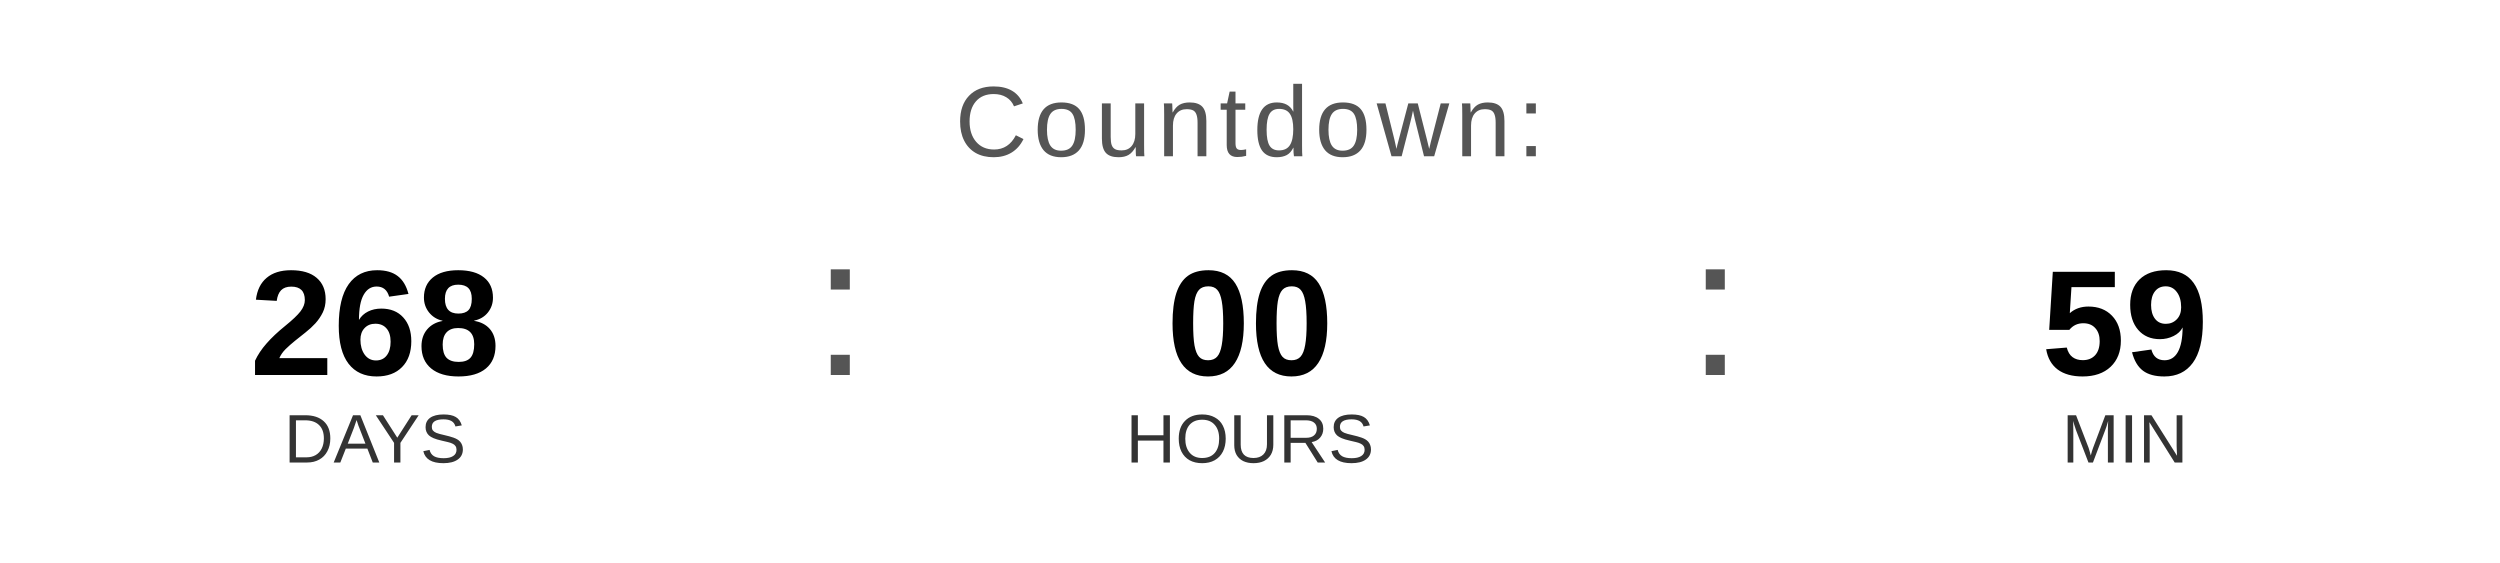
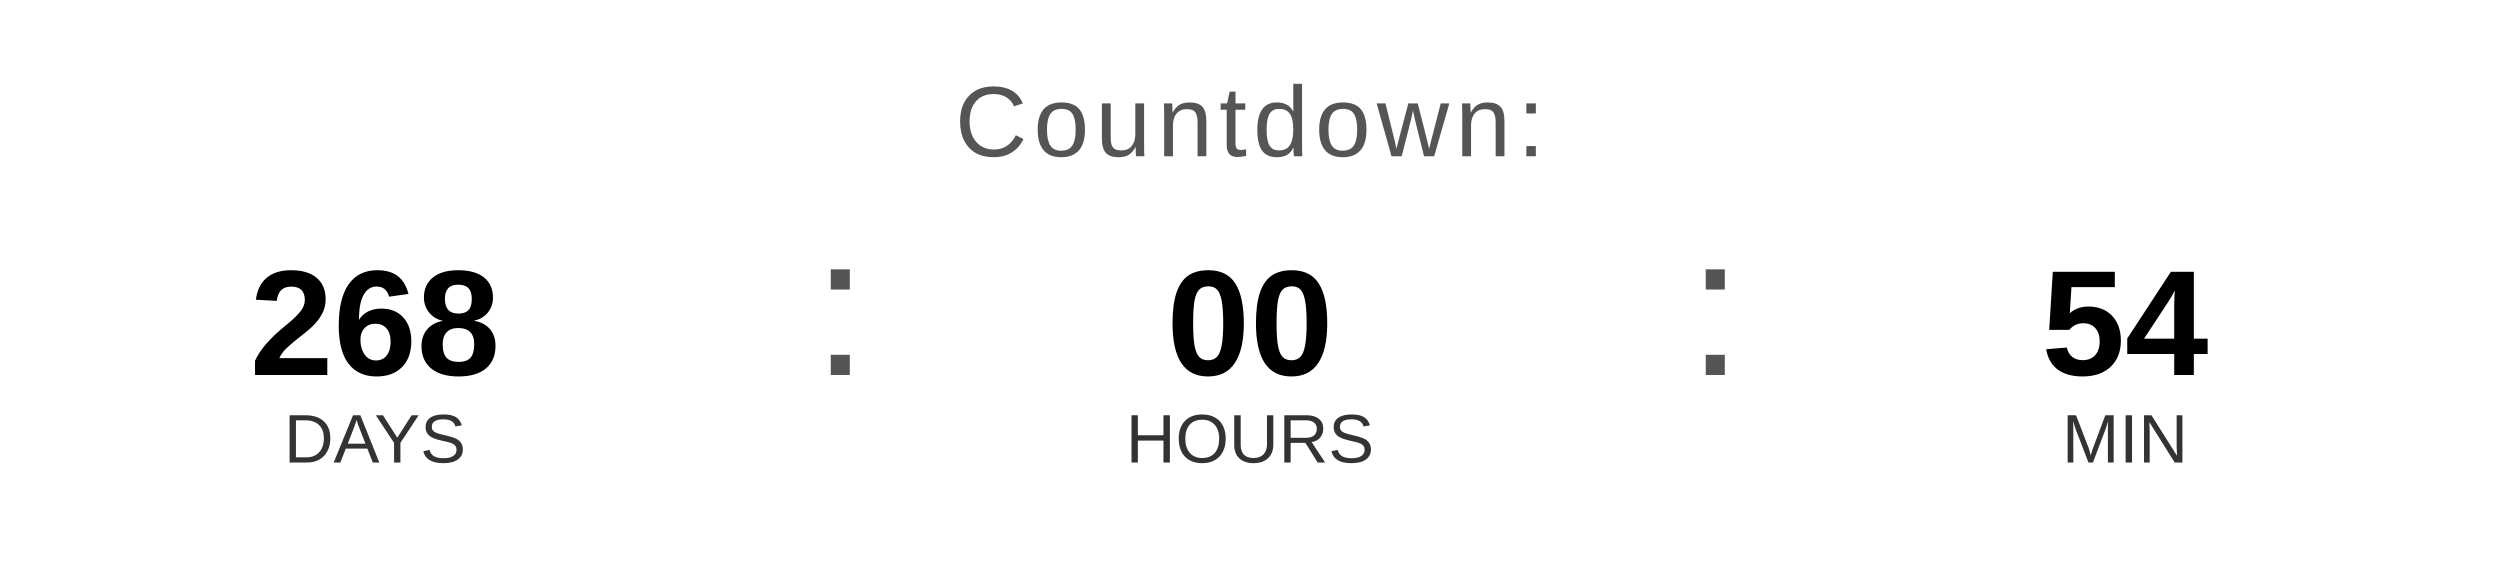
<svg xmlns="http://www.w3.org/2000/svg" width="400" height="90" viewBox="0 0 400 90">
  <text x="200" y="25" font-family="Arial, Helvetica, sans-serif" font-size="16" fill="#555555" text-anchor="middle" letter-spacing="1">
    Countdown:
  </text>
  <text x="60" y="60" font-family="Arial, Helvetica, sans-serif" font-size="24" font-weight="bold" fill="#000000" text-anchor="middle">268</text>
  <text x="60" y="74" font-family="Arial, Helvetica, sans-serif" font-size="11" fill="#333333" text-anchor="middle">DAYS</text>
  <text x="130" y="60" font-family="Arial, sans-serif" font-size="32" fill="#555555">:</text>
  <text x="200" y="60" font-family="Arial, Helvetica, sans-serif" font-size="24" font-weight="bold" fill="#000000" text-anchor="middle">00</text>
  <text x="200" y="74" font-family="Arial, Helvetica, sans-serif" font-size="11" fill="#333333" text-anchor="middle">HOURS</text>
  <text x="270" y="60" font-family="Arial, sans-serif" font-size="32" fill="#555555">:</text>
-   <text x="340" y="60" font-family="Arial, Helvetica, sans-serif" font-size="24" font-weight="bold" fill="#000000" text-anchor="middle">59</text>
+   <text x="340" y="60" font-family="Arial, Helvetica, sans-serif" font-size="24" font-weight="bold" fill="#000000" text-anchor="middle">54</text>
  <text x="340" y="74" font-family="Arial, Helvetica, sans-serif" font-size="11" fill="#333333" text-anchor="middle">MIN</text>
</svg>
